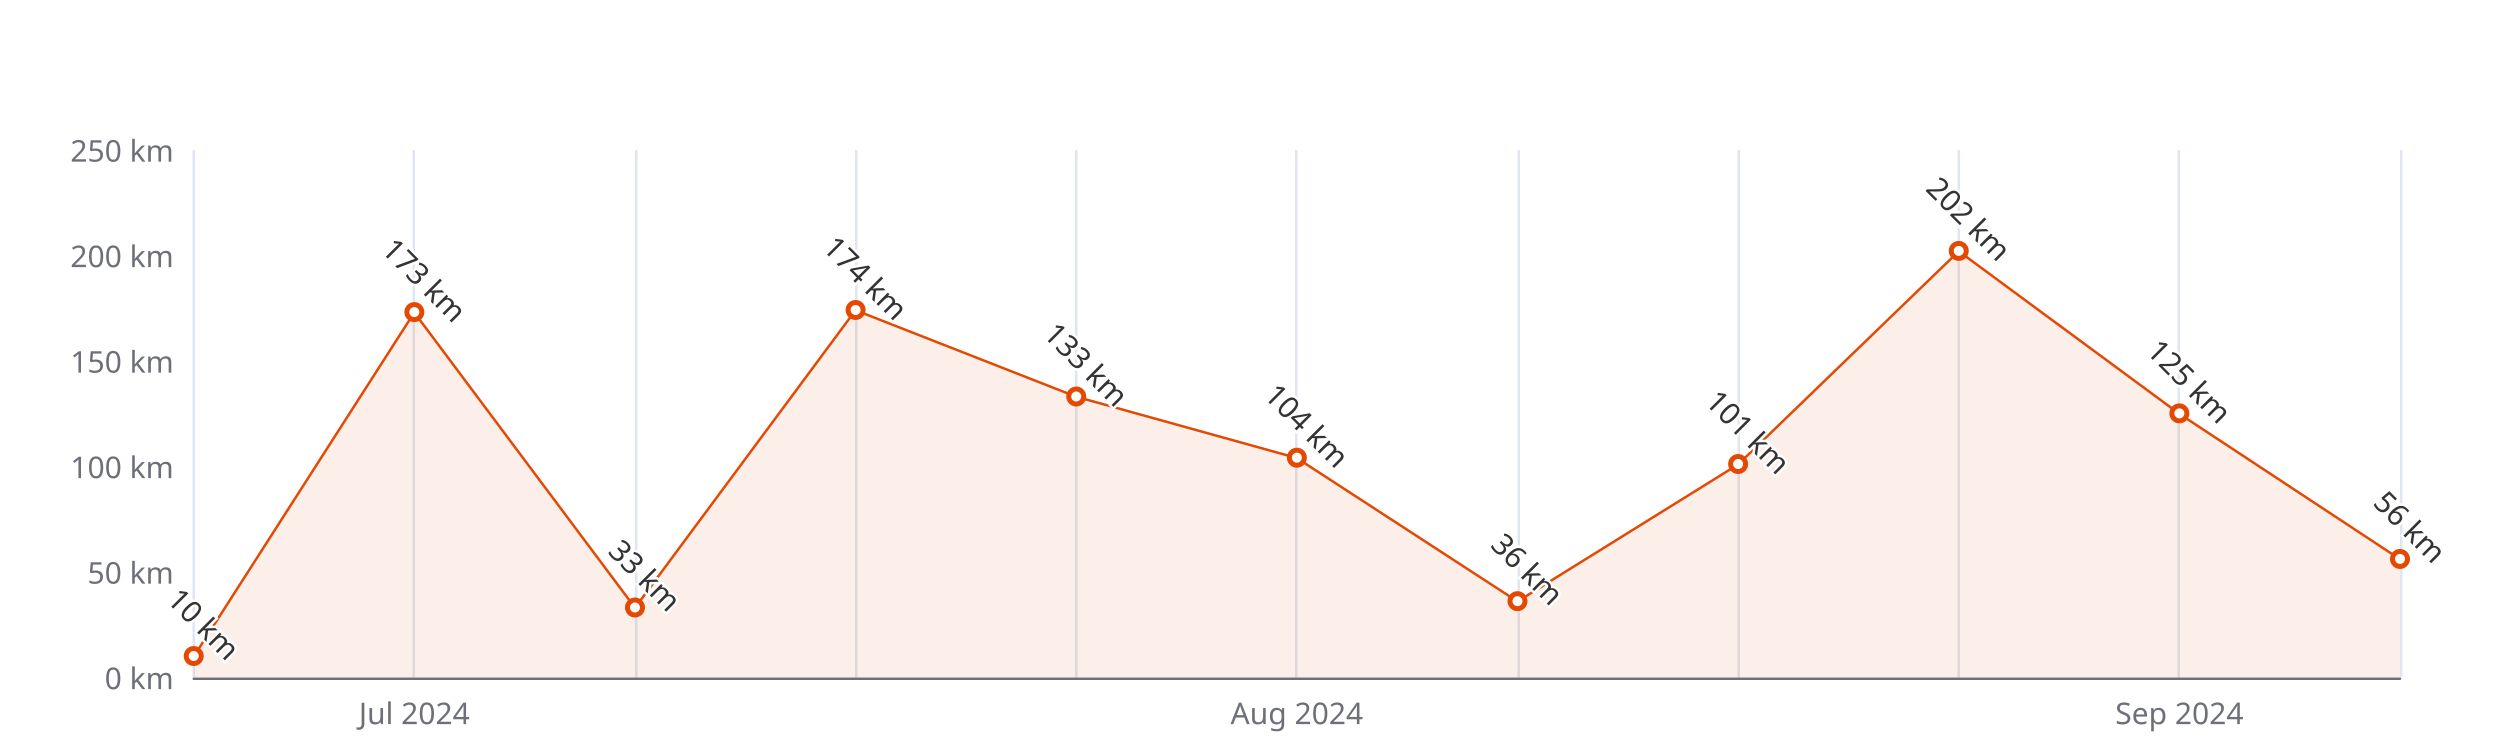
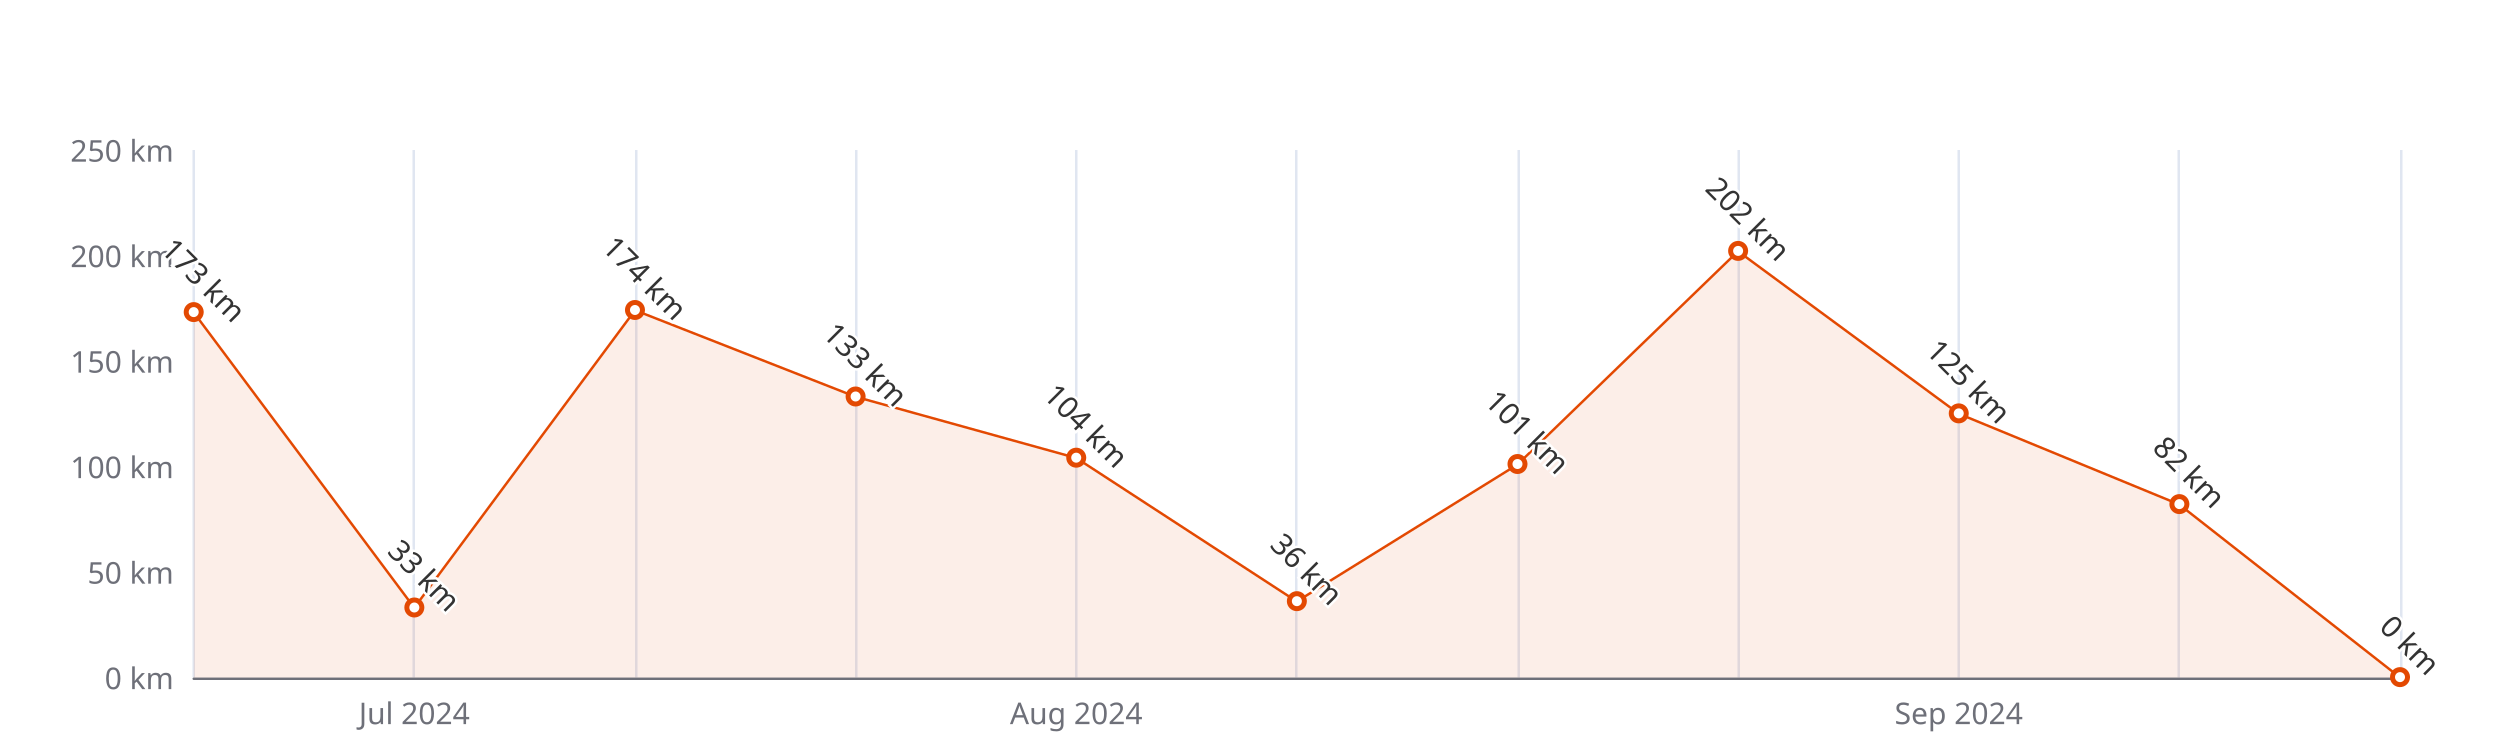
<svg xmlns="http://www.w3.org/2000/svg" width="1000" height="300" version="1.1" baseProfile="full" viewBox="0 0 1000 300">
  <rect width="1000" height="300" x="0" y="0" id="0" fill="#ffffff" />
  <path d="M77.5 60L77.5 271" fill="none" stroke="#E0E6F1" />
  <path d="M165.5 60L165.5 271" fill="none" stroke="#E0E6F1" />
  <path d="M254.5 60L254.5 271" fill="none" stroke="#E0E6F1" />
  <path d="M342.5 60L342.5 271" fill="none" stroke="#E0E6F1" />
  <path d="M430.5 60L430.5 271" fill="none" stroke="#E0E6F1" />
  <path d="M518.5 60L518.5 271" fill="none" stroke="#E0E6F1" />
  <path d="M607.5 60L607.5 271" fill="none" stroke="#E0E6F1" />
  <path d="M695.5 60L695.5 271" fill="none" stroke="#E0E6F1" />
  <path d="M783.5 60L783.5 271" fill="none" stroke="#E0E6F1" />
  <path d="M871.5 60L871.5 271" fill="none" stroke="#E0E6F1" />
  <path d="M960.5 60L960.5 271" fill="none" stroke="#E0E6F1" />
  <path d="M77.5 271.5L960 271.5" fill="none" stroke="#6E7079" stroke-linecap="round" />
  <text dominant-baseline="central" text-anchor="end" style="font-size:12px;font-family:sans-serif;" xml:space="preserve" transform="translate(69.48 271)" fill="#6E7079">0 km</text>
  <text dominant-baseline="central" text-anchor="end" style="font-size:12px;font-family:sans-serif;" xml:space="preserve" transform="translate(69.48 228.8)" fill="#6E7079">50 km</text>
  <text dominant-baseline="central" text-anchor="end" style="font-size:12px;font-family:sans-serif;" xml:space="preserve" transform="translate(69.48 186.6)" fill="#6E7079">100 km</text>
  <text dominant-baseline="central" text-anchor="end" style="font-size:12px;font-family:sans-serif;" xml:space="preserve" transform="translate(69.48 144.4)" fill="#6E7079">150 km</text>
  <text dominant-baseline="central" text-anchor="end" style="font-size:12px;font-family:sans-serif;" xml:space="preserve" transform="translate(69.48 102.2)" fill="#6E7079">200 km</text>
  <text dominant-baseline="central" text-anchor="end" style="font-size:12px;font-family:sans-serif;" xml:space="preserve" transform="translate(69.48 60)" fill="#6E7079">250 km</text>
  <text dominant-baseline="central" text-anchor="middle" style="font-size:12px;font-family:sans-serif;" xml:space="preserve" y="6" transform="translate(165.732 279)" fill="#6E7079">Jul 2024</text>
-   <text dominant-baseline="central" text-anchor="middle" style="font-size:12px;font-family:sans-serif;" xml:space="preserve" y="6" transform="translate(518.74 279)" fill="#6E7079">Aug 2024</text>
-   <text dominant-baseline="central" text-anchor="middle" style="font-size:12px;font-family:sans-serif;" xml:space="preserve" y="6" transform="translate(871.748 279)" fill="#6E7079">Sep 2024</text>
+   <text dominant-baseline="central" text-anchor="middle" style="font-size:12px;font-family:sans-serif;" xml:space="preserve" y="6" transform="translate(430.488 279)" fill="#6E7079">Aug 2024</text>
+   <text dominant-baseline="central" text-anchor="middle" style="font-size:12px;font-family:sans-serif;" xml:space="preserve" y="6" transform="translate(783.496 279)" fill="#6E7079">Sep 2024</text>
  <g clip-path="url(#zr5-c0)">
-     <path d="M77.5 262.6L165.7 125L254 243.1L342.2 124.1L430.5 158.7L518.7 183.2L607 240.6L695.2 185.8L783.5 100.5L871.7 165.5L960 223.7L960 271L871.7 271L783.5 271L695.2 271L607 271L518.7 271L430.5 271L342.2 271L254 271L165.7 271L77.5 271Z" fill="rgb(227,73,2)" fill-opacity="0.09" />
-     <path d="M77.5 262.6L165.7 125L254 243.1L342.2 124.1L430.5 158.7L518.7 183.2L607 240.6L695.2 185.8L783.5 100.5L871.7 165.5L960 223.7" fill="none" stroke="#E34902" stroke-linejoin="bevel" />
+     <path d="M77.5 125L165.7 243.1L254 124.1L342.2 158.7L430.5 183.2L518.7 240.6L607 185.8L695.2 100.5L783.5 165.5L871.7 201.8L960 271L871.7 271L783.5 271L695.2 271L607 271L518.7 271L430.5 271L342.2 271L254 271L165.7 271L77.5 271Z" fill="rgb(227,73,2)" fill-opacity="0.09" />
+     <path d="M77.5 125L165.7 243.1L254 124.1L342.2 158.7L430.5 183.2L518.7 240.6L607 185.8L695.2 100.5L783.5 165.5L871.7 201.8L960 271" fill="none" stroke="#E34902" stroke-linejoin="bevel" />
  </g>
-   <path d="M1 0A1 1 0 1 1 1 -0.1A1 1 0 0 1 1 0" transform="matrix(3,0,0,3,77.48,262.56)" fill="#fff" stroke="#E34902" stroke-width="0.667" />
-   <path d="M1 0A1 1 0 1 1 1 -0.1A1 1 0 0 1 1 0" transform="matrix(3,0,0,3,165.732,124.988)" fill="#fff" stroke="#E34902" stroke-width="0.667" />
-   <path d="M1 0A1 1 0 1 1 1 -0.1A1 1 0 0 1 1 0" transform="matrix(3,0,0,3,253.984,243.148)" fill="#fff" stroke="#E34902" stroke-width="0.667" />
-   <path d="M1 0A1 1 0 1 1 1 -0.1A1 1 0 0 1 1 0" transform="matrix(3,0,0,3,342.236,124.144)" fill="#fff" stroke="#E34902" stroke-width="0.667" />
-   <path d="M1 0A1 1 0 1 1 1 -0.1A1 1 0 0 1 1 0" transform="matrix(3,0,0,3,430.488,158.748)" fill="#fff" stroke="#E34902" stroke-width="0.667" />
-   <path d="M1 0A1 1 0 1 1 1 -0.1A1 1 0 0 1 1 0" transform="matrix(3,0,0,3,518.74,183.224)" fill="#fff" stroke="#E34902" stroke-width="0.667" />
-   <path d="M1 0A1 1 0 1 1 1 -0.1A1 1 0 0 1 1 0" transform="matrix(3,0,0,3,606.992,240.616)" fill="#fff" stroke="#E34902" stroke-width="0.667" />
-   <path d="M1 0A1 1 0 1 1 1 -0.1A1 1 0 0 1 1 0" transform="matrix(3,0,0,3,695.244,185.756)" fill="#fff" stroke="#E34902" stroke-width="0.667" />
-   <path d="M1 0A1 1 0 1 1 1 -0.1A1 1 0 0 1 1 0" transform="matrix(3,0,0,3,783.496,100.512)" fill="#fff" stroke="#E34902" stroke-width="0.667" />
-   <path d="M1 0A1 1 0 1 1 1 -0.1A1 1 0 0 1 1 0" transform="matrix(3,0,0,3,871.748,165.5)" fill="#fff" stroke="#E34902" stroke-width="0.667" />
-   <path d="M1 0A1 1 0 1 1 1 -0.1A1 1 0 0 1 1 0" transform="matrix(3,0,0,3,960,223.736)" fill="#fff" stroke="#E34902" stroke-width="0.667" />
-   <text dominant-baseline="central" text-anchor="middle" style="font-size:12px;font-family:sans-serif;" xml:space="preserve" y="-6" transform="matrix(0.707,0.707,-0.707,0.707,77.48,253.56)" fill="#333" stroke="rgb(255,255,255)" stroke-width="2" paint-order="stroke" stroke-miterlimit="2">10 km</text>
-   <text dominant-baseline="central" text-anchor="middle" style="font-size:12px;font-family:sans-serif;" xml:space="preserve" y="-6" transform="matrix(0.707,0.707,-0.707,0.707,165.732,115.988)" fill="#333" stroke="rgb(255,255,255)" stroke-width="2" paint-order="stroke" stroke-miterlimit="2">173 km</text>
-   <text dominant-baseline="central" text-anchor="middle" style="font-size:12px;font-family:sans-serif;" xml:space="preserve" y="-6" transform="matrix(0.707,0.707,-0.707,0.707,253.984,234.148)" fill="#333" stroke="rgb(255,255,255)" stroke-width="2" paint-order="stroke" stroke-miterlimit="2">33 km</text>
-   <text dominant-baseline="central" text-anchor="middle" style="font-size:12px;font-family:sans-serif;" xml:space="preserve" y="-6" transform="matrix(0.707,0.707,-0.707,0.707,342.236,115.144)" fill="#333" stroke="rgb(255,255,255)" stroke-width="2" paint-order="stroke" stroke-miterlimit="2">174 km</text>
-   <text dominant-baseline="central" text-anchor="middle" style="font-size:12px;font-family:sans-serif;" xml:space="preserve" y="-6" transform="matrix(0.707,0.707,-0.707,0.707,430.488,149.748)" fill="#333" stroke="rgb(255,255,255)" stroke-width="2" paint-order="stroke" stroke-miterlimit="2">133 km</text>
-   <text dominant-baseline="central" text-anchor="middle" style="font-size:12px;font-family:sans-serif;" xml:space="preserve" y="-6" transform="matrix(0.707,0.707,-0.707,0.707,518.74,174.224)" fill="#333" stroke="rgb(255,255,255)" stroke-width="2" paint-order="stroke" stroke-miterlimit="2">104 km</text>
-   <text dominant-baseline="central" text-anchor="middle" style="font-size:12px;font-family:sans-serif;" xml:space="preserve" y="-6" transform="matrix(0.707,0.707,-0.707,0.707,606.992,231.616)" fill="#333" stroke="rgb(255,255,255)" stroke-width="2" paint-order="stroke" stroke-miterlimit="2">36 km</text>
-   <text dominant-baseline="central" text-anchor="middle" style="font-size:12px;font-family:sans-serif;" xml:space="preserve" y="-6" transform="matrix(0.707,0.707,-0.707,0.707,695.244,176.756)" fill="#333" stroke="rgb(255,255,255)" stroke-width="2" paint-order="stroke" stroke-miterlimit="2">101 km</text>
-   <text dominant-baseline="central" text-anchor="middle" style="font-size:12px;font-family:sans-serif;" xml:space="preserve" y="-6" transform="matrix(0.707,0.707,-0.707,0.707,783.496,91.512)" fill="#333" stroke="rgb(255,255,255)" stroke-width="2" paint-order="stroke" stroke-miterlimit="2">202 km</text>
-   <text dominant-baseline="central" text-anchor="middle" style="font-size:12px;font-family:sans-serif;" xml:space="preserve" y="-6" transform="matrix(0.707,0.707,-0.707,0.707,871.748,156.5)" fill="#333" stroke="rgb(255,255,255)" stroke-width="2" paint-order="stroke" stroke-miterlimit="2">125 km</text>
-   <text dominant-baseline="central" text-anchor="middle" style="font-size:12px;font-family:sans-serif;" xml:space="preserve" y="-6" transform="matrix(0.707,0.707,-0.707,0.707,960,214.736)" fill="#333" stroke="rgb(255,255,255)" stroke-width="2" paint-order="stroke" stroke-miterlimit="2">56 km</text>
+   <path d="M1 0A1 1 0 1 1 1 -0.1A1 1 0 0 1 1 0" transform="matrix(3,0,0,3,77.48,124.988)" fill="#fff" stroke="#E34902" stroke-width="0.667" />
+   <path d="M1 0A1 1 0 1 1 1 -0.1A1 1 0 0 1 1 0" transform="matrix(3,0,0,3,165.732,243.148)" fill="#fff" stroke="#E34902" stroke-width="0.667" />
+   <path d="M1 0A1 1 0 1 1 1 -0.1A1 1 0 0 1 1 0" transform="matrix(3,0,0,3,253.984,124.144)" fill="#fff" stroke="#E34902" stroke-width="0.667" />
+   <path d="M1 0A1 1 0 1 1 1 -0.1A1 1 0 0 1 1 0" transform="matrix(3,0,0,3,342.236,158.748)" fill="#fff" stroke="#E34902" stroke-width="0.667" />
+   <path d="M1 0A1 1 0 1 1 1 -0.1A1 1 0 0 1 1 0" transform="matrix(3,0,0,3,430.488,183.224)" fill="#fff" stroke="#E34902" stroke-width="0.667" />
+   <path d="M1 0A1 1 0 1 1 1 -0.1A1 1 0 0 1 1 0" transform="matrix(3,0,0,3,518.74,240.616)" fill="#fff" stroke="#E34902" stroke-width="0.667" />
+   <path d="M1 0A1 1 0 1 1 1 -0.1A1 1 0 0 1 1 0" transform="matrix(3,0,0,3,606.992,185.756)" fill="#fff" stroke="#E34902" stroke-width="0.667" />
+   <path d="M1 0A1 1 0 1 1 1 -0.1A1 1 0 0 1 1 0" transform="matrix(3,0,0,3,695.244,100.512)" fill="#fff" stroke="#E34902" stroke-width="0.667" />
+   <path d="M1 0A1 1 0 1 1 1 -0.1A1 1 0 0 1 1 0" transform="matrix(3,0,0,3,783.496,165.5)" fill="#fff" stroke="#E34902" stroke-width="0.667" />
+   <path d="M1 0A1 1 0 1 1 1 -0.1A1 1 0 0 1 1 0" transform="matrix(3,0,0,3,871.748,201.792)" fill="#fff" stroke="#E34902" stroke-width="0.667" />
+   <path d="M1 0A1 1 0 1 1 1 -0.1A1 1 0 0 1 1 0" transform="matrix(3,0,0,3,960,271)" fill="#fff" stroke="#E34902" stroke-width="0.667" />
+   <text dominant-baseline="central" text-anchor="middle" style="font-size:12px;font-family:sans-serif;" xml:space="preserve" y="-6" transform="matrix(0.707,0.707,-0.707,0.707,77.48,115.988)" fill="#333" stroke="rgb(255,255,255)" stroke-width="2" paint-order="stroke" stroke-miterlimit="2">173 km</text>
+   <text dominant-baseline="central" text-anchor="middle" style="font-size:12px;font-family:sans-serif;" xml:space="preserve" y="-6" transform="matrix(0.707,0.707,-0.707,0.707,165.732,234.148)" fill="#333" stroke="rgb(255,255,255)" stroke-width="2" paint-order="stroke" stroke-miterlimit="2">33 km</text>
+   <text dominant-baseline="central" text-anchor="middle" style="font-size:12px;font-family:sans-serif;" xml:space="preserve" y="-6" transform="matrix(0.707,0.707,-0.707,0.707,253.984,115.144)" fill="#333" stroke="rgb(255,255,255)" stroke-width="2" paint-order="stroke" stroke-miterlimit="2">174 km</text>
+   <text dominant-baseline="central" text-anchor="middle" style="font-size:12px;font-family:sans-serif;" xml:space="preserve" y="-6" transform="matrix(0.707,0.707,-0.707,0.707,342.236,149.748)" fill="#333" stroke="rgb(255,255,255)" stroke-width="2" paint-order="stroke" stroke-miterlimit="2">133 km</text>
+   <text dominant-baseline="central" text-anchor="middle" style="font-size:12px;font-family:sans-serif;" xml:space="preserve" y="-6" transform="matrix(0.707,0.707,-0.707,0.707,430.488,174.224)" fill="#333" stroke="rgb(255,255,255)" stroke-width="2" paint-order="stroke" stroke-miterlimit="2">104 km</text>
+   <text dominant-baseline="central" text-anchor="middle" style="font-size:12px;font-family:sans-serif;" xml:space="preserve" y="-6" transform="matrix(0.707,0.707,-0.707,0.707,518.74,231.616)" fill="#333" stroke="rgb(255,255,255)" stroke-width="2" paint-order="stroke" stroke-miterlimit="2">36 km</text>
+   <text dominant-baseline="central" text-anchor="middle" style="font-size:12px;font-family:sans-serif;" xml:space="preserve" y="-6" transform="matrix(0.707,0.707,-0.707,0.707,606.992,176.756)" fill="#333" stroke="rgb(255,255,255)" stroke-width="2" paint-order="stroke" stroke-miterlimit="2">101 km</text>
+   <text dominant-baseline="central" text-anchor="middle" style="font-size:12px;font-family:sans-serif;" xml:space="preserve" y="-6" transform="matrix(0.707,0.707,-0.707,0.707,695.244,91.512)" fill="#333" stroke="rgb(255,255,255)" stroke-width="2" paint-order="stroke" stroke-miterlimit="2">202 km</text>
+   <text dominant-baseline="central" text-anchor="middle" style="font-size:12px;font-family:sans-serif;" xml:space="preserve" y="-6" transform="matrix(0.707,0.707,-0.707,0.707,783.496,156.5)" fill="#333" stroke="rgb(255,255,255)" stroke-width="2" paint-order="stroke" stroke-miterlimit="2">125 km</text>
+   <text dominant-baseline="central" text-anchor="middle" style="font-size:12px;font-family:sans-serif;" xml:space="preserve" y="-6" transform="matrix(0.707,0.707,-0.707,0.707,871.748,192.792)" fill="#333" stroke="rgb(255,255,255)" stroke-width="2" paint-order="stroke" stroke-miterlimit="2">82 km</text>
+   <text dominant-baseline="central" text-anchor="middle" style="font-size:12px;font-family:sans-serif;" xml:space="preserve" y="-6" transform="matrix(0.707,0.707,-0.707,0.707,960,262)" fill="#333" stroke="rgb(255,255,255)" stroke-width="2" paint-order="stroke" stroke-miterlimit="2">0 km</text>
  <defs>
    <clipPath id="zr5-c0">
      <path d="M76 59.5l884 0l0 212l-884 0Z" fill="#000" />
    </clipPath>
  </defs>
</svg>
